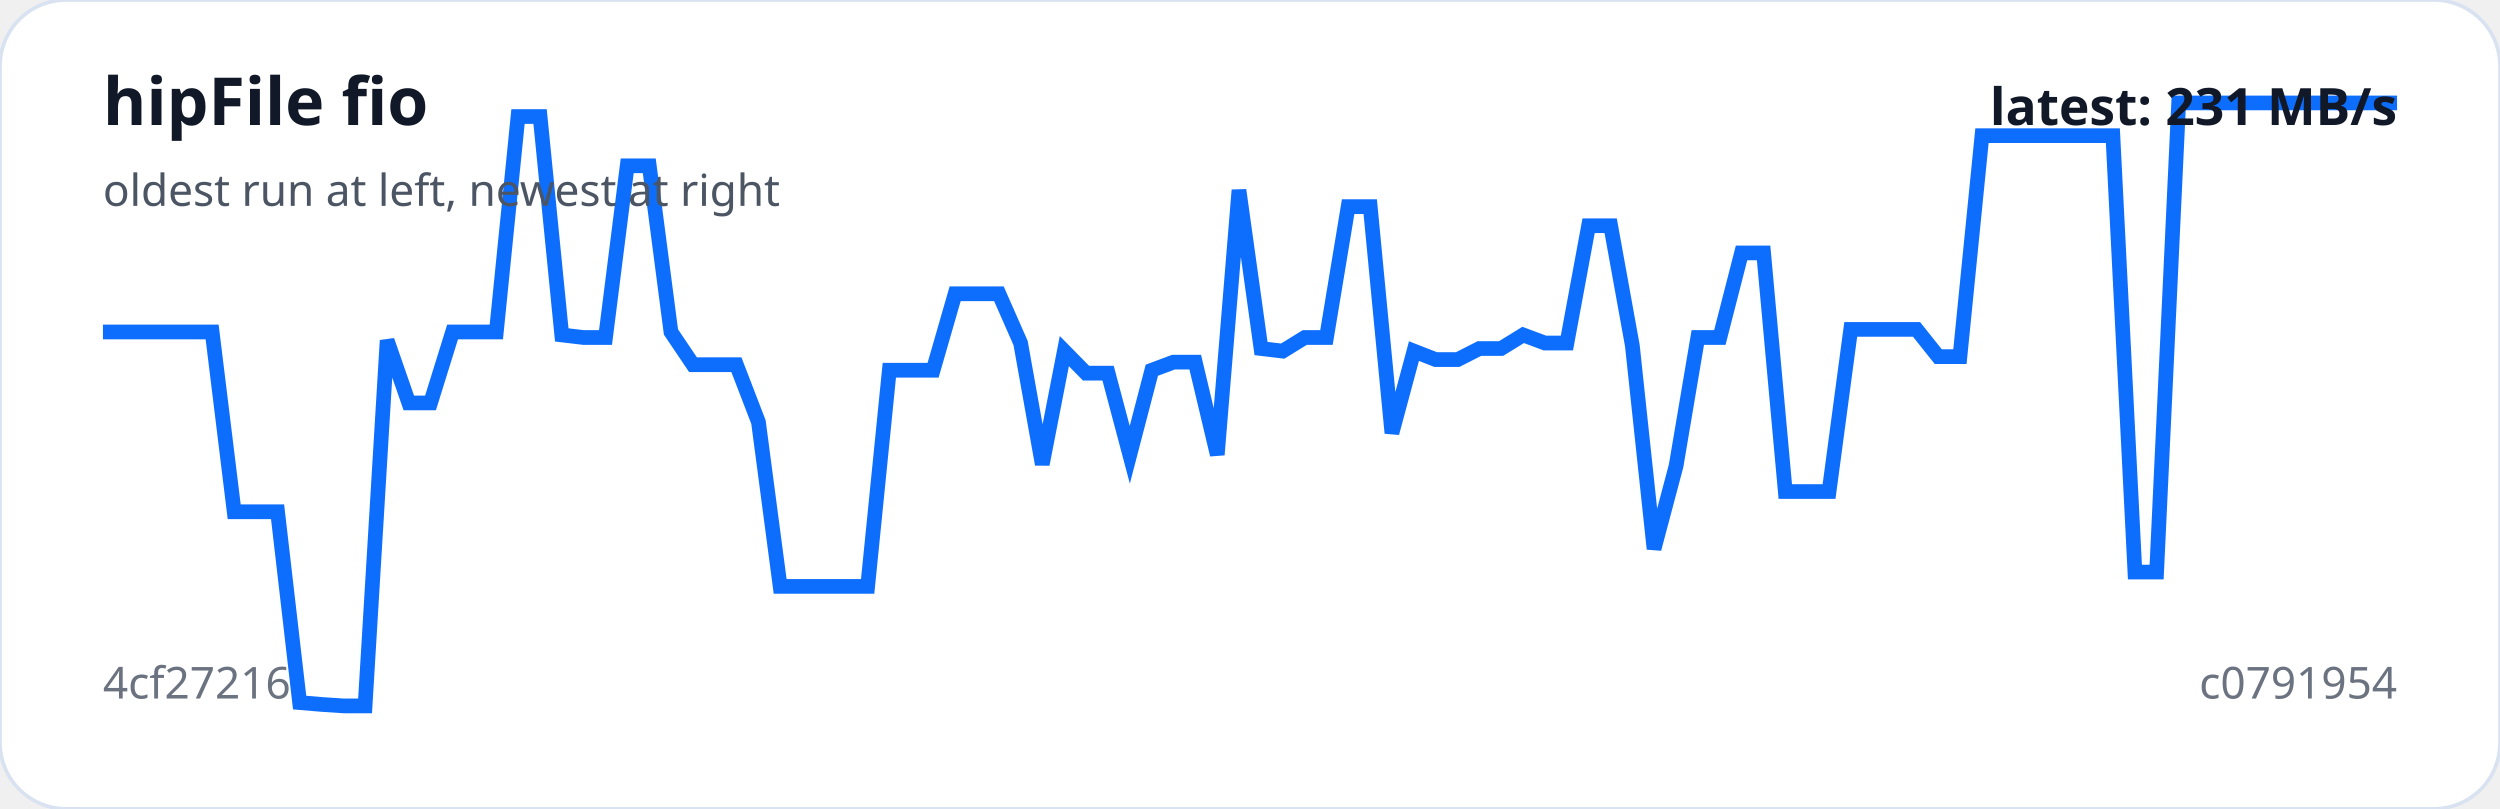
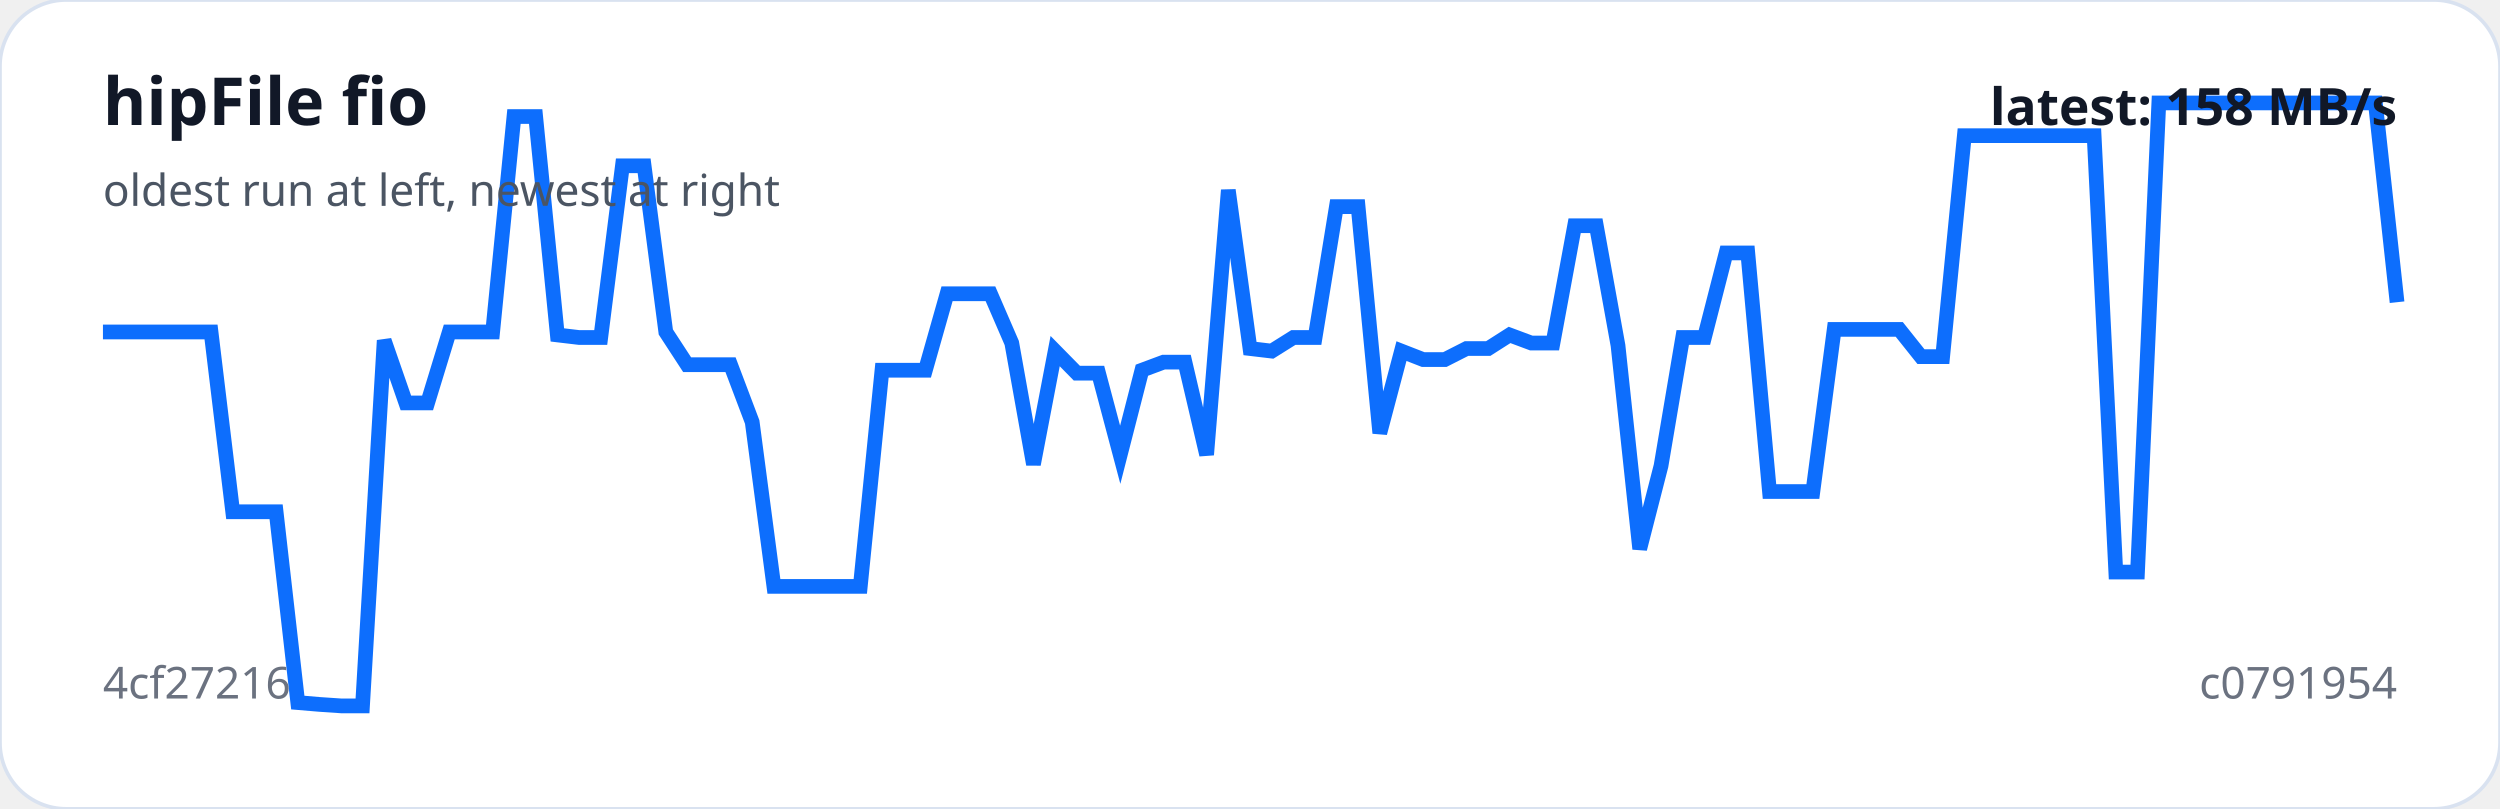
<svg xmlns="http://www.w3.org/2000/svg" viewBox="0 0 680 220" width="100%" role="img" aria-label="hipFile fio trend">
  <rect width="100%" height="100%" rx="18" fill="#ffffff" stroke="#d9e2f0" />
-   <polyline fill="none" stroke="#0d6efd" stroke-width="4" points="28.0,90.3 33.9,90.3 39.9,90.3 45.8,90.3 51.8,90.3 57.7,90.3 63.7,139.2 69.6,139.2 75.5,139.2 81.5,191.1 87.4,191.6 93.4,192.0 99.3,192.0 105.3,92.6 111.2,109.6 117.1,109.6 123.1,90.3 129.0,90.3 135.0,90.3 140.9,31.7 146.9,31.7 152.8,91.1 158.7,91.8 164.7,91.8 170.6,45.1 176.6,45.1 182.5,90.3 188.5,99.2 194.4,99.2 200.3,99.2 206.3,114.8 212.2,159.5 218.2,159.5 224.1,159.5 230.1,159.5 236.0,159.5 241.9,100.7 247.9,100.7 253.8,100.7 259.8,79.9 265.7,79.9 271.7,79.9 277.6,93.3 283.5,126.3 289.5,95.5 295.4,101.5 301.4,101.5 307.3,123.7 313.3,100.7 319.2,98.5 325.1,98.5 331.1,123.7 337.0,51.7 343.0,94.8 348.9,95.5 354.9,91.8 360.8,91.8 366.7,56.2 372.7,56.2 378.6,117.8 384.6,95.5 390.5,97.8 396.5,97.8 402.4,94.8 408.3,94.8 414.3,91.1 420.2,93.3 426.2,93.3 432.1,61.4 438.1,61.4 444.0,94.0 449.9,149.3 455.9,126.7 461.8,91.8 467.8,91.8 473.7,68.8 479.7,68.8 485.6,133.7 491.5,133.7 497.5,133.7 503.4,89.6 509.4,89.6 515.3,89.6 521.3,89.6 527.2,97.0 533.1,97.0 539.1,36.9 545.0,36.9 551.0,36.9 556.9,36.9 562.9,36.9 568.8,36.9 574.7,36.9 580.7,155.6 586.6,155.6 592.6,28.0 598.5,28.0 604.5,28.0 610.4,28.0 616.3,28.0 622.3,28.0 628.2,28.0 634.2,28.0 640.1,28.0 646.1,28.0 652.0,28.0" />
+   <polyline fill="none" stroke="#0d6efd" stroke-width="4" points="28.0,90.3 33.9,90.3 39.8,90.3 45.7,90.3 51.5,90.3 57.4,90.3 63.3,139.2 69.2,139.2 75.1,139.2 81.0,191.1 86.9,191.6 92.8,192.0 98.6,192.0 104.5,92.6 110.4,109.6 116.3,109.6 122.2,90.3 128.1,90.3 134.0,90.3 139.8,31.7 145.7,31.7 151.6,91.1 157.5,91.8 163.4,91.8 169.3,45.1 175.2,45.1 181.1,90.3 186.9,99.2 192.8,99.2 198.7,99.2 204.6,114.8 210.5,159.5 216.4,159.5 222.3,159.5 228.2,159.5 234.0,159.5 239.9,100.7 245.8,100.7 251.7,100.7 257.6,79.9 263.5,79.9 269.4,79.9 275.2,93.3 281.1,126.3 287.0,95.5 292.9,101.5 298.8,101.5 304.7,123.7 310.6,100.7 316.5,98.5 322.3,98.5 328.2,123.7 334.1,51.7 340.0,94.8 345.9,95.5 351.8,91.8 357.7,91.8 363.5,56.2 369.4,56.2 375.3,117.8 381.2,95.5 387.1,97.8 393.0,97.8 398.9,94.8 404.8,94.8 410.6,91.1 416.5,93.3 422.4,93.3 428.3,61.4 434.2,61.4 440.1,94.0 446.0,149.3 451.8,126.7 457.7,91.8 463.6,91.8 469.5,68.8 475.4,68.8 481.3,133.7 487.2,133.7 493.1,133.7 498.9,89.6 504.8,89.6 510.7,89.6 516.6,89.6 522.5,97.0 528.4,97.0 534.3,36.9 540.2,36.9 546.0,36.9 551.9,36.9 557.8,36.9 563.7,36.9 569.6,36.9 575.5,155.6 581.4,155.6 587.2,28.0 593.1,28.0 599.0,28.0 604.9,28.0 610.8,28.0 616.7,28.0 622.6,28.0 628.5,28.0 634.3,28.0 640.2,28.0 646.1,28.0 652.0,82.2" />
  <text x="28" y="34" fill="#111827" font-family="system-ui,sans-serif" font-size="18" font-weight="700">hipFile fio</text>
  <text x="28" y="56" fill="#4b5563" font-family="system-ui,sans-serif" font-size="12">oldest run at left, newest at right</text>
  <text x="28" y="190" fill="#6b7280" font-family="system-ui,sans-serif" font-size="12">4cf27216</text>
  <text x="652" y="190" text-anchor="end" fill="#6b7280" font-family="system-ui,sans-serif" font-size="12">c0791954</text>
-   <text x="652" y="34" text-anchor="end" fill="#111827" font-family="system-ui,sans-serif" font-size="14" font-weight="700">latest: 231 MB/s</text>
+   <text x="652" y="34" text-anchor="end" fill="#111827" font-family="system-ui,sans-serif" font-size="14" font-weight="700">latest: 158 MB/s</text>
</svg>
